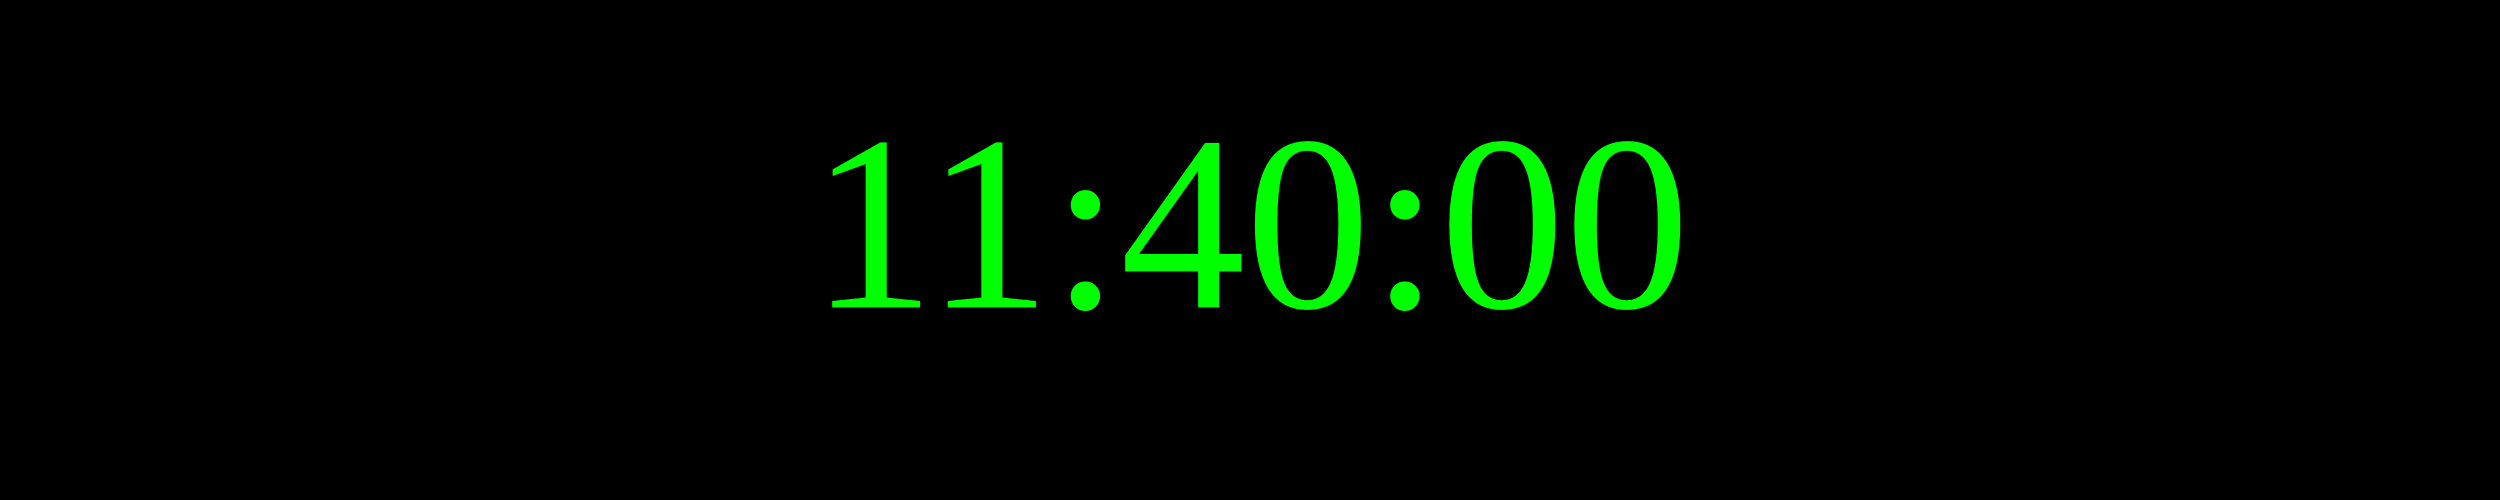
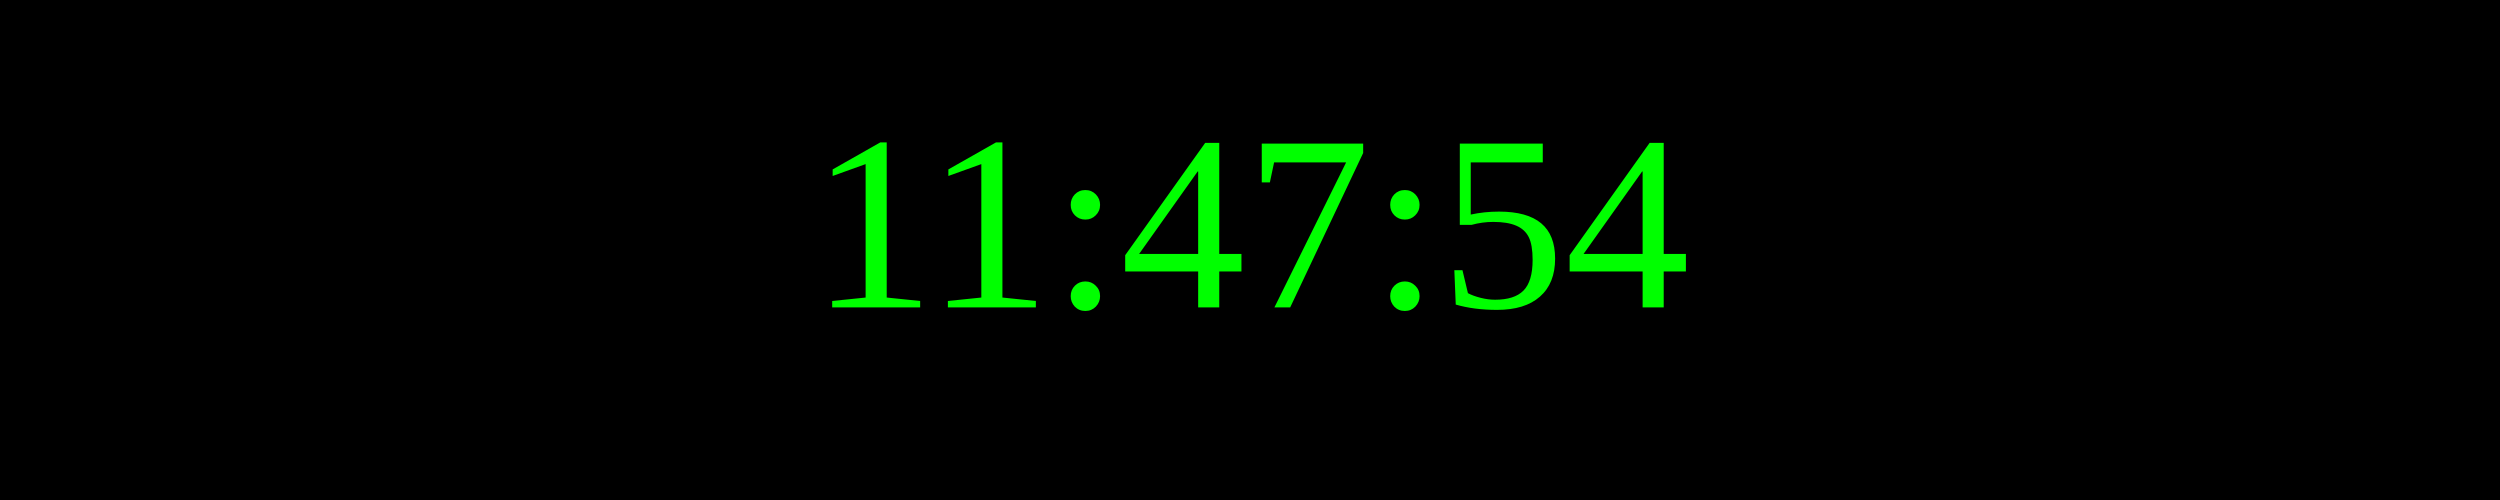
<svg xmlns="http://www.w3.org/2000/svg" width="250" height="50">
  <rect width="100%" height="100%" fill="black" />
  <text x="50%" y="50%" font-size="25" fill="lime" text-anchor="middle" dominant-baseline="middle">
- 11:40:00
+ 11:47:54
</text>
</svg>
